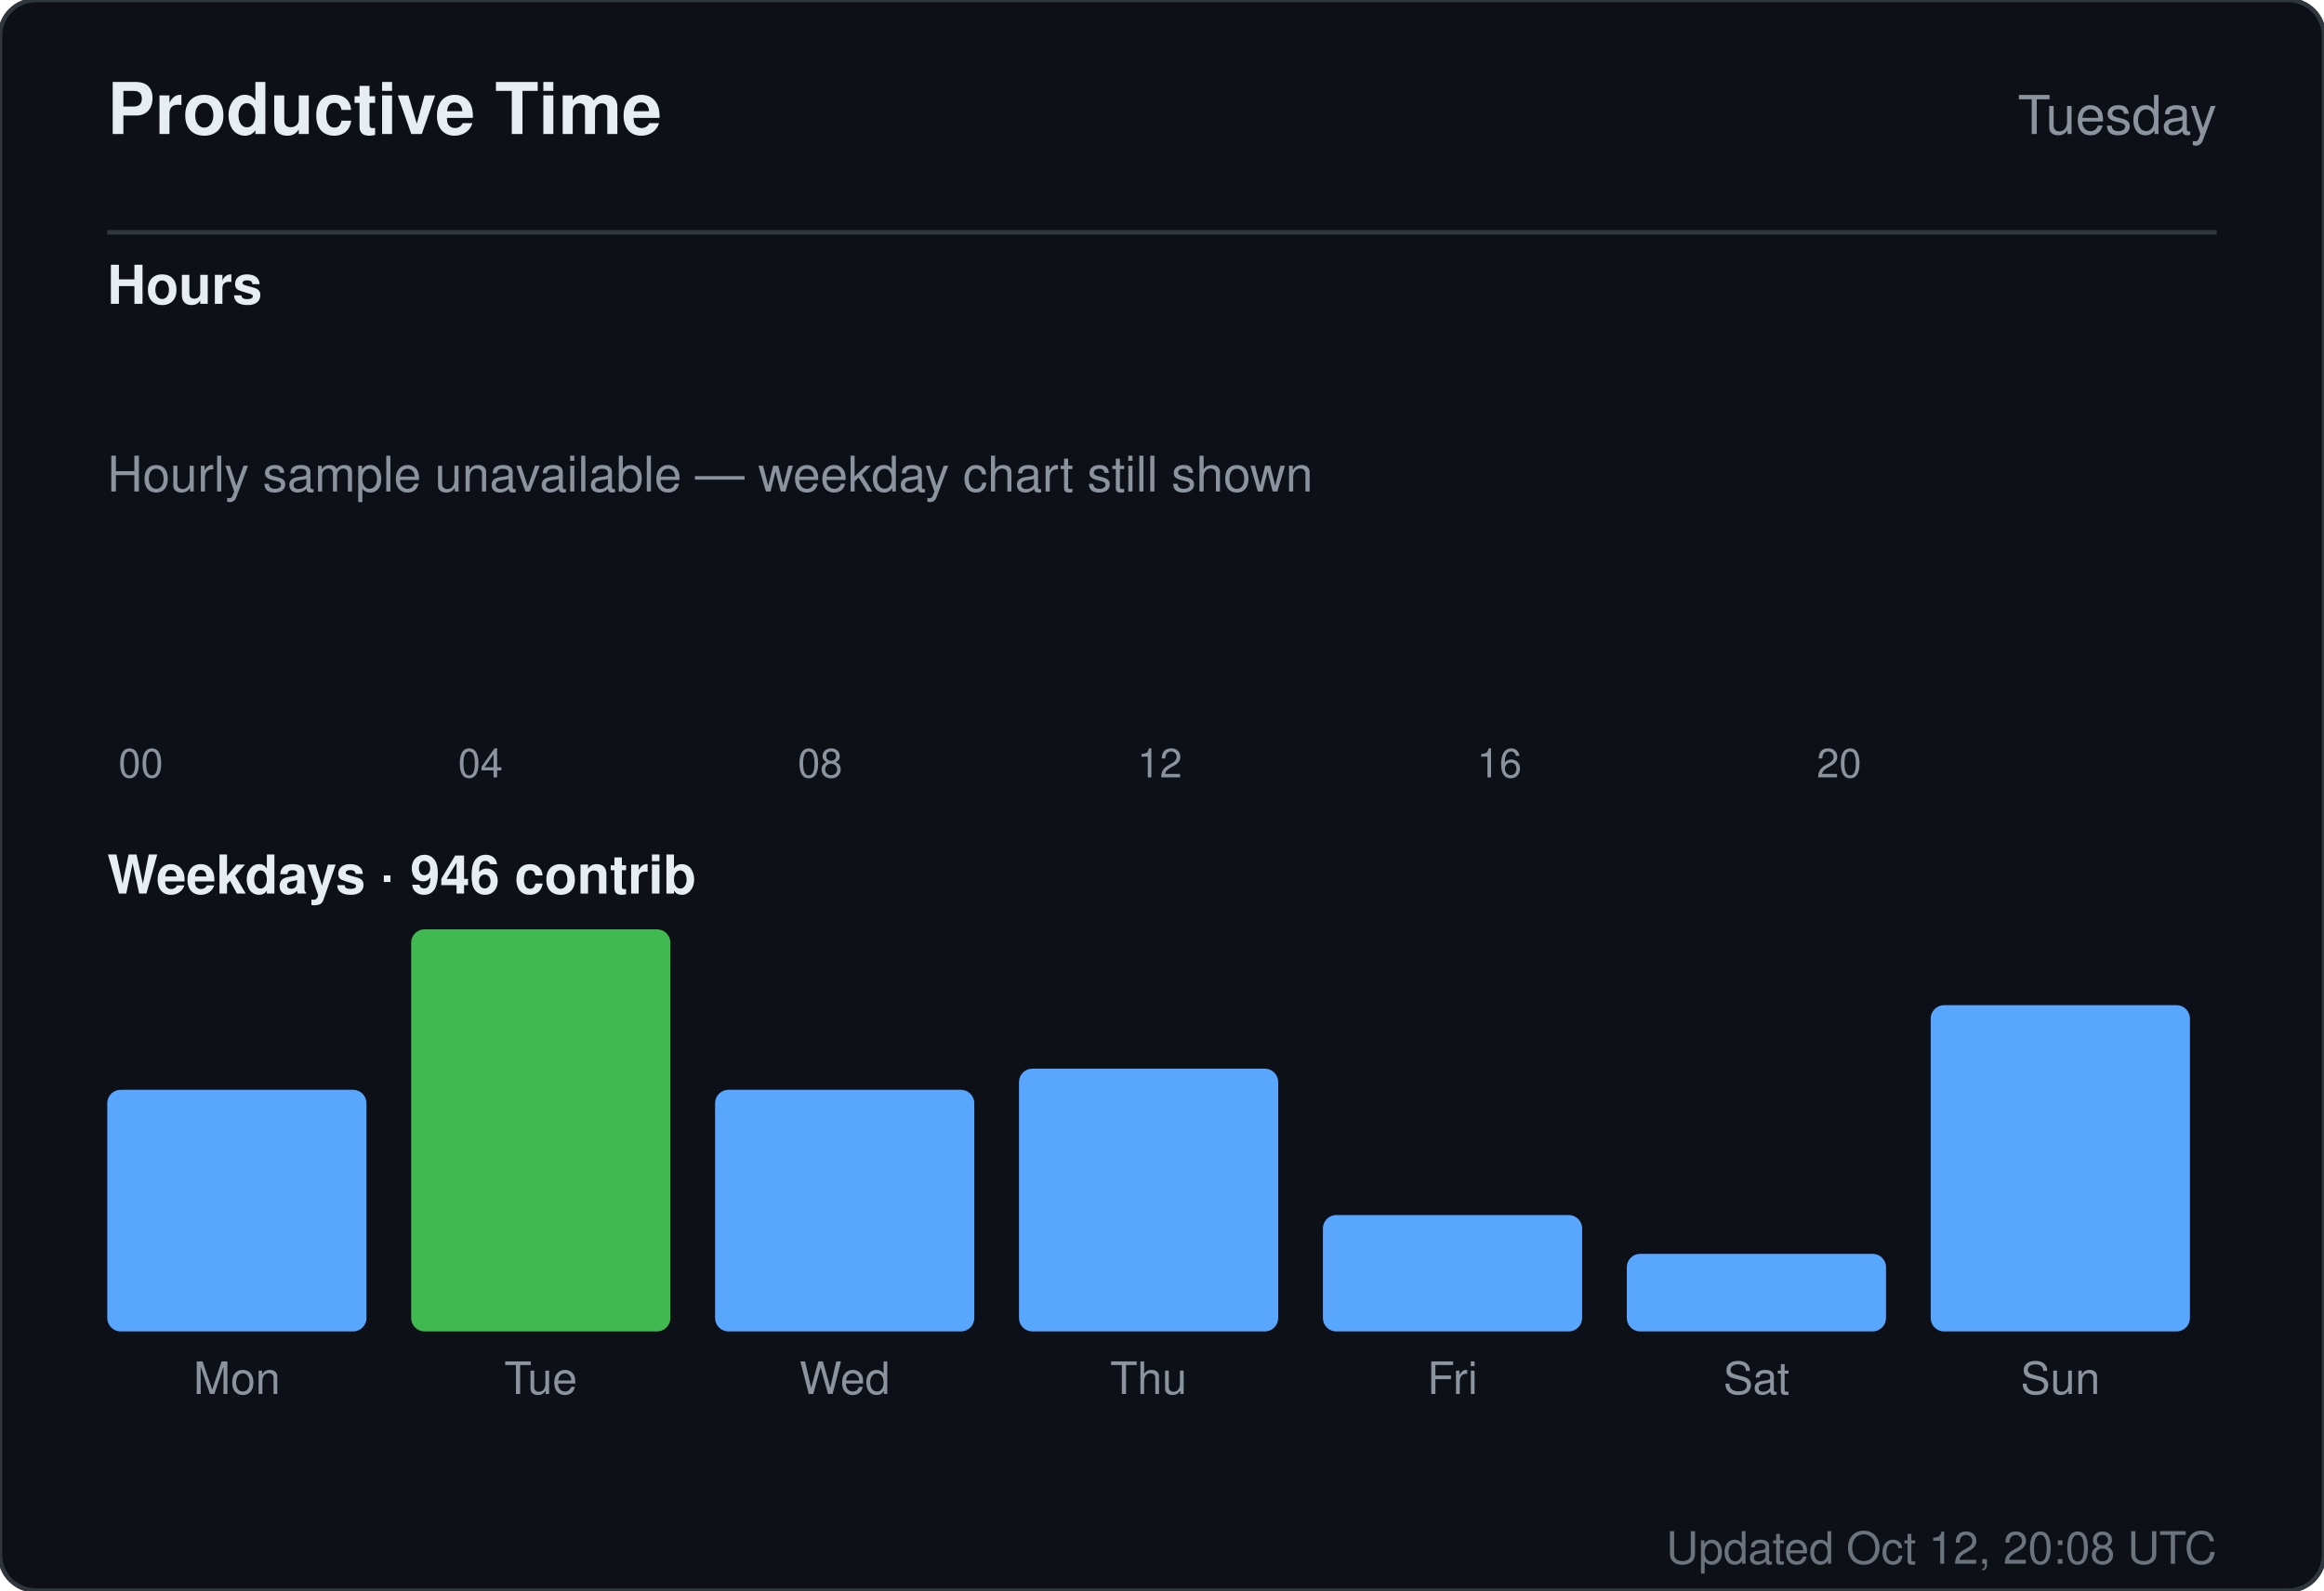
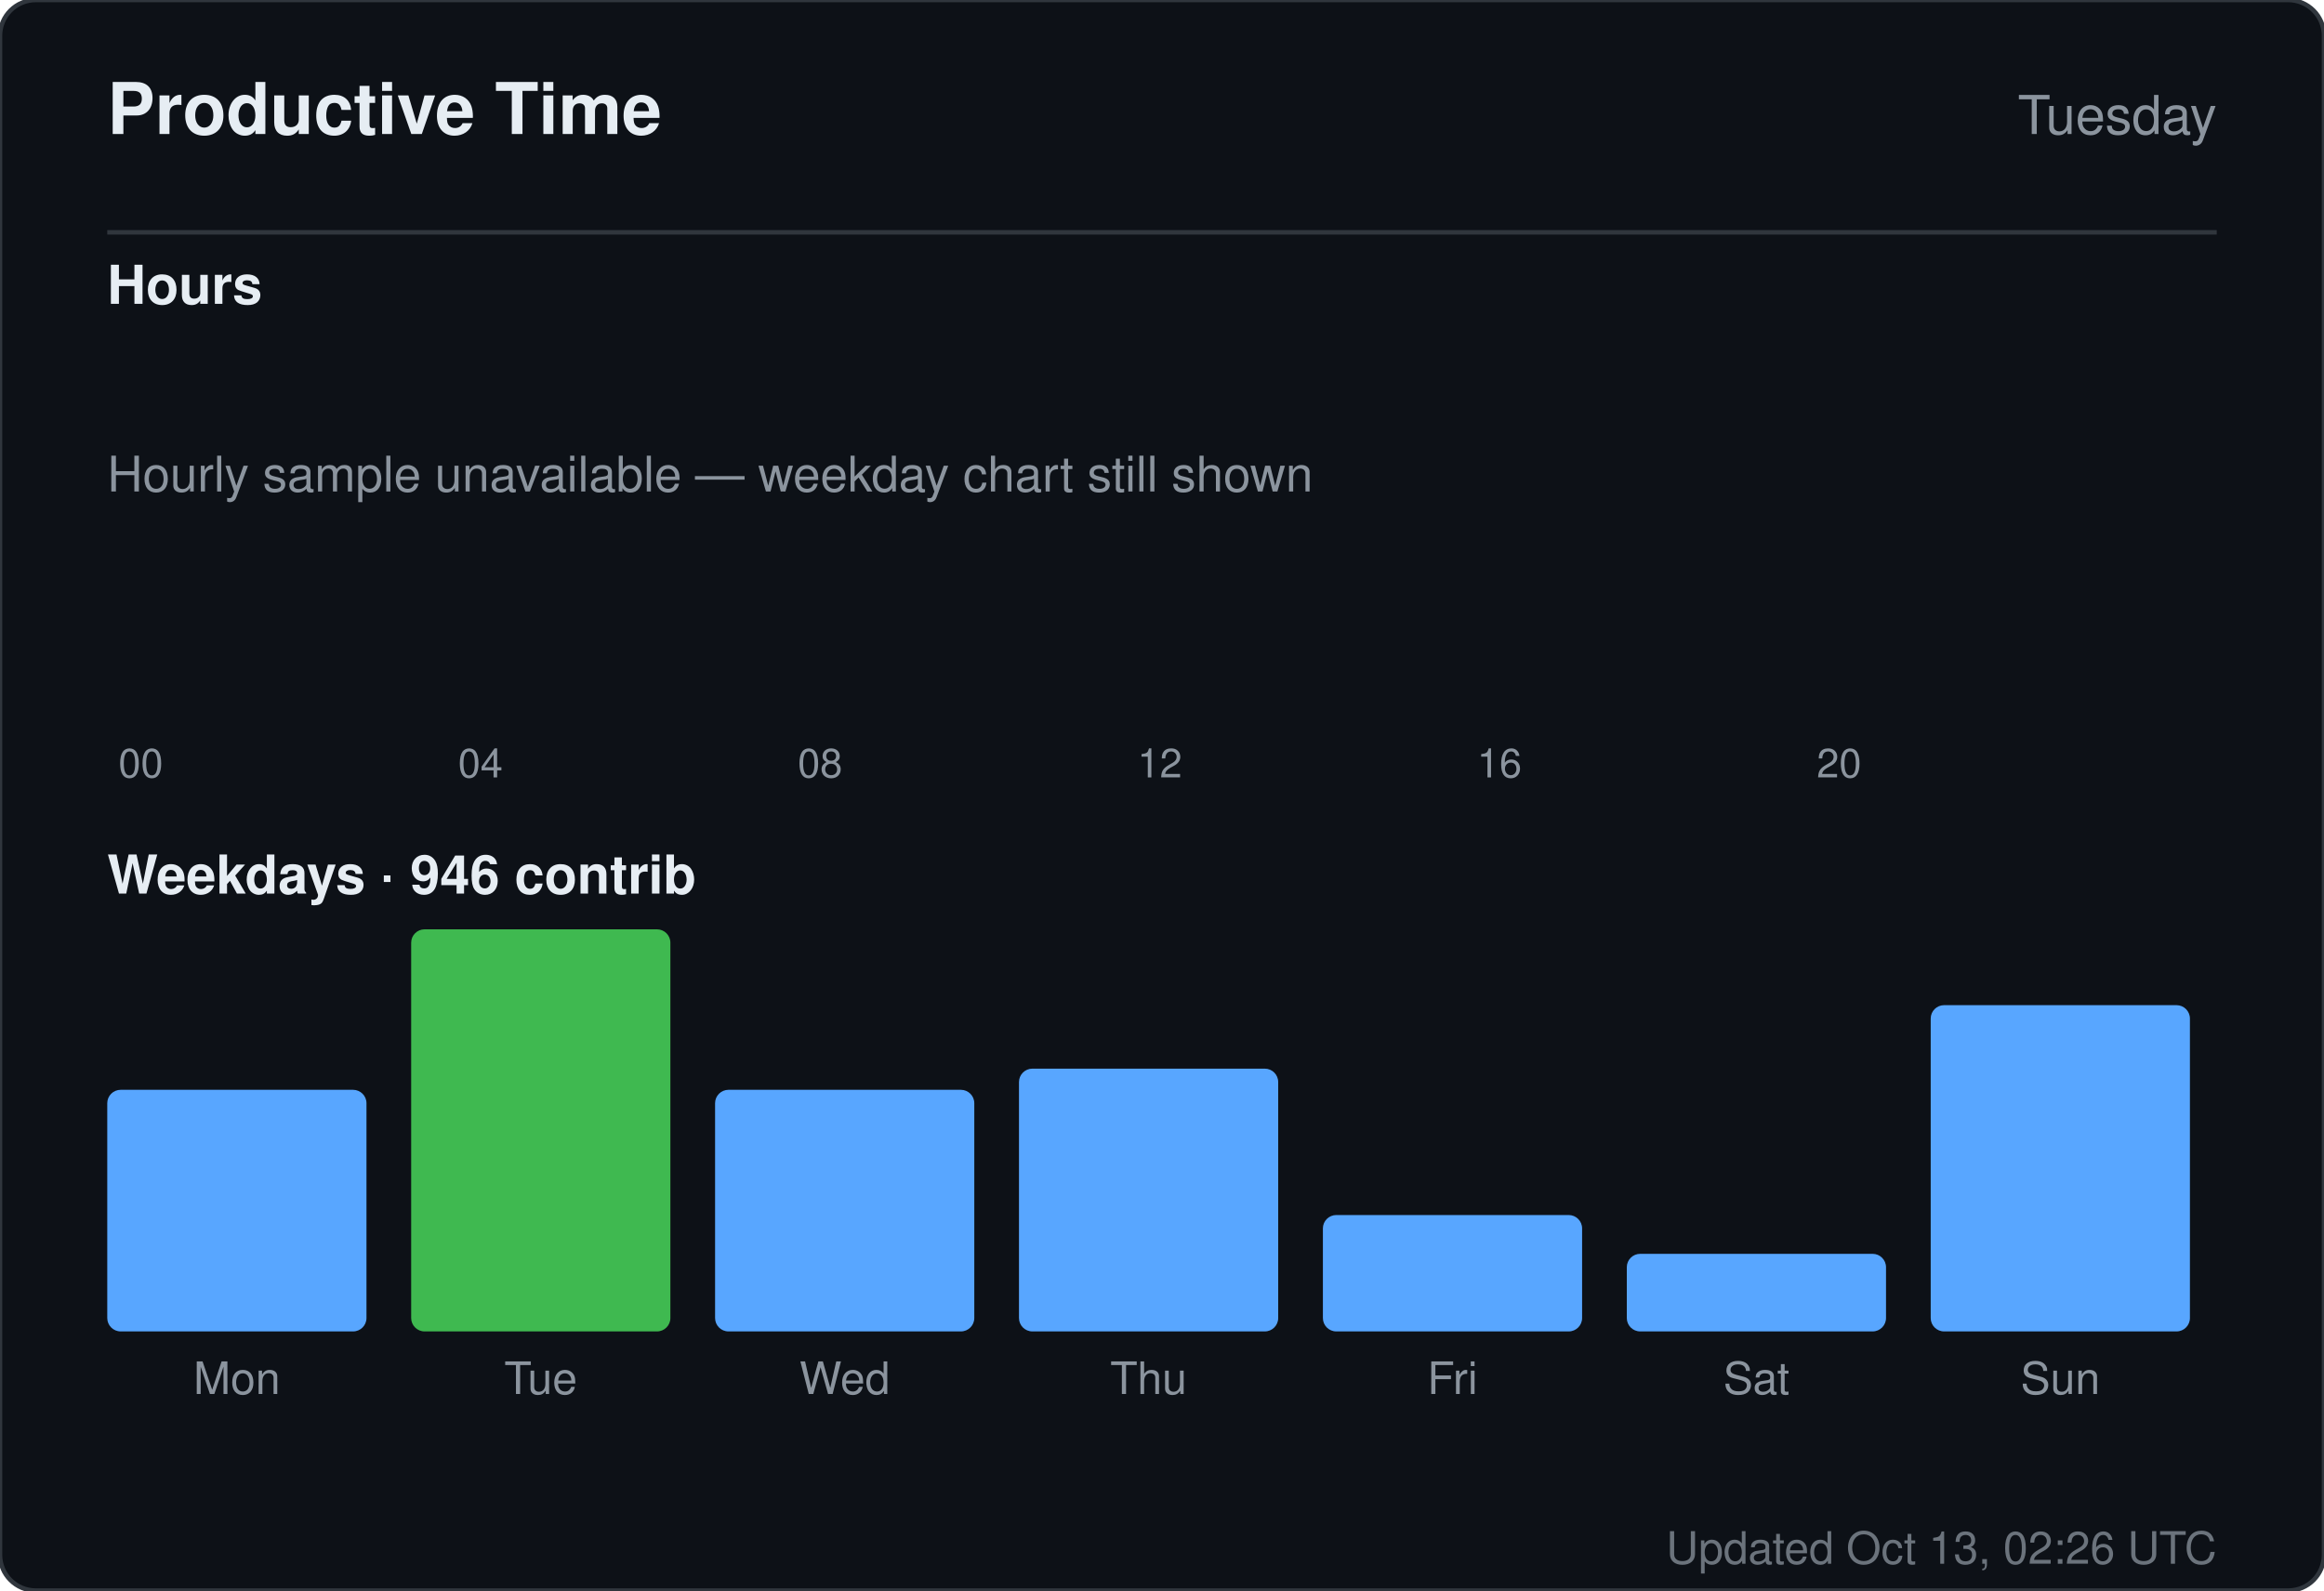
<svg xmlns="http://www.w3.org/2000/svg" width="520" height="356" viewBox="0 0 520 356" role="img" aria-label="Productive time for sandiirawan12">
  <rect width="520" height="356" rx="8" fill="#0d1117" stroke="#30363d" />
  <g font-family="-apple-system, BlinkMacSystemFont, Segoe UI, Helvetica, Arial, sans-serif">
    <text x="24" y="30" fill="#e6edf3" font-size="16" font-weight="700">Productive Time</text>
    <text x="496" y="30" fill="#8b949e" font-size="12" text-anchor="end">Tuesday</text>
    <line x1="24" y1="52" x2="496" y2="52" stroke="#30363d" />
    <text x="24" y="68" fill="#e6edf3" font-size="12" font-weight="600">Hours</text>
    <rect x="24" y="160" width="15" height="0" rx="2" fill="#58a6ff" />
    <text x="31.5" y="174" fill="#8b949e" font-size="9" text-anchor="middle">00</text>
    <rect x="43" y="160" width="15" height="0" rx="2" fill="#58a6ff" />
    <rect x="62" y="160" width="15" height="0" rx="2" fill="#58a6ff" />
    <rect x="81" y="160" width="15" height="0" rx="2" fill="#58a6ff" />
    <rect x="100" y="160" width="15" height="0" rx="2" fill="#58a6ff" />
    <text x="107.5" y="174" fill="#8b949e" font-size="9" text-anchor="middle">04</text>
    <rect x="119" y="160" width="15" height="0" rx="2" fill="#58a6ff" />
    <rect x="138" y="160" width="15" height="0" rx="2" fill="#58a6ff" />
    <rect x="157" y="160" width="15" height="0" rx="2" fill="#58a6ff" />
    <rect x="176" y="160" width="15" height="0" rx="2" fill="#58a6ff" />
    <text x="183.5" y="174" fill="#8b949e" font-size="9" text-anchor="middle">08</text>
    <rect x="195" y="160" width="15" height="0" rx="2" fill="#58a6ff" />
    <rect x="214" y="160" width="15" height="0" rx="2" fill="#58a6ff" />
    <rect x="233" y="160" width="15" height="0" rx="2" fill="#58a6ff" />
    <rect x="252" y="160" width="15" height="0" rx="2" fill="#58a6ff" />
    <text x="259.5" y="174" fill="#8b949e" font-size="9" text-anchor="middle">12</text>
    <rect x="271" y="160" width="15" height="0" rx="2" fill="#58a6ff" />
    <rect x="290" y="160" width="15" height="0" rx="2" fill="#58a6ff" />
    <rect x="309" y="160" width="15" height="0" rx="2" fill="#58a6ff" />
    <rect x="328" y="160" width="15" height="0" rx="2" fill="#58a6ff" />
    <text x="335.5" y="174" fill="#8b949e" font-size="9" text-anchor="middle">16</text>
    <rect x="347" y="160" width="15" height="0" rx="2" fill="#58a6ff" />
    <rect x="366" y="160" width="15" height="0" rx="2" fill="#58a6ff" />
    <rect x="385" y="160" width="15" height="0" rx="2" fill="#58a6ff" />
    <rect x="404" y="160" width="15" height="0" rx="2" fill="#58a6ff" />
    <text x="411.5" y="174" fill="#8b949e" font-size="9" text-anchor="middle">20</text>
    <rect x="423" y="160" width="15" height="0" rx="2" fill="#58a6ff" />
    <rect x="442" y="160" width="15" height="0" rx="2" fill="#58a6ff" />
    <rect x="461" y="160" width="15" height="0" rx="2" fill="#58a6ff" />
    <text x="24" y="110" fill="#8b949e" font-size="11">Hourly sample unavailable — weekday chart still shown</text>
    <text x="24" y="200" fill="#e6edf3" font-size="12" font-weight="600">Weekdays · 946 contrib</text>
    <rect x="24" y="243.921" width="58" height="54.079" rx="3" fill="#58a6ff" />
    <text x="53" y="312" fill="#8b949e" font-size="10" text-anchor="middle">Mon</text>
    <rect x="92" y="208" width="58" height="90" rx="3" fill="#3fb950" />
    <text x="121" y="312" fill="#8b949e" font-size="10" text-anchor="middle">Tue</text>
    <rect x="160" y="243.921" width="58" height="54.079" rx="3" fill="#58a6ff" />
    <text x="189" y="312" fill="#8b949e" font-size="10" text-anchor="middle">Wed</text>
    <rect x="228" y="239.184" width="58" height="58.816" rx="3" fill="#58a6ff" />
    <text x="257" y="312" fill="#8b949e" font-size="10" text-anchor="middle">Thu</text>
    <rect x="296" y="271.947" width="58" height="26.053" rx="3" fill="#58a6ff" />
    <text x="325" y="312" fill="#8b949e" font-size="10" text-anchor="middle">Fri</text>
    <rect x="364" y="280.632" width="58" height="17.368" rx="3" fill="#58a6ff" />
    <text x="393" y="312" fill="#8b949e" font-size="10" text-anchor="middle">Sat</text>
    <rect x="432" y="224.974" width="58" height="73.026" rx="3" fill="#58a6ff" />
    <text x="461" y="312" fill="#8b949e" font-size="10" text-anchor="middle">Sun</text>
-     <text x="496" y="350" fill="#8b949e" font-size="10" text-anchor="end" opacity="0.75">Updated Oct 12, 20:08 UTC</text>
+     <text x="496" y="350" fill="#8b949e" font-size="10" text-anchor="end" opacity="0.75">Updated Oct 13, 02:26 UTC</text>
  </g>
</svg>
